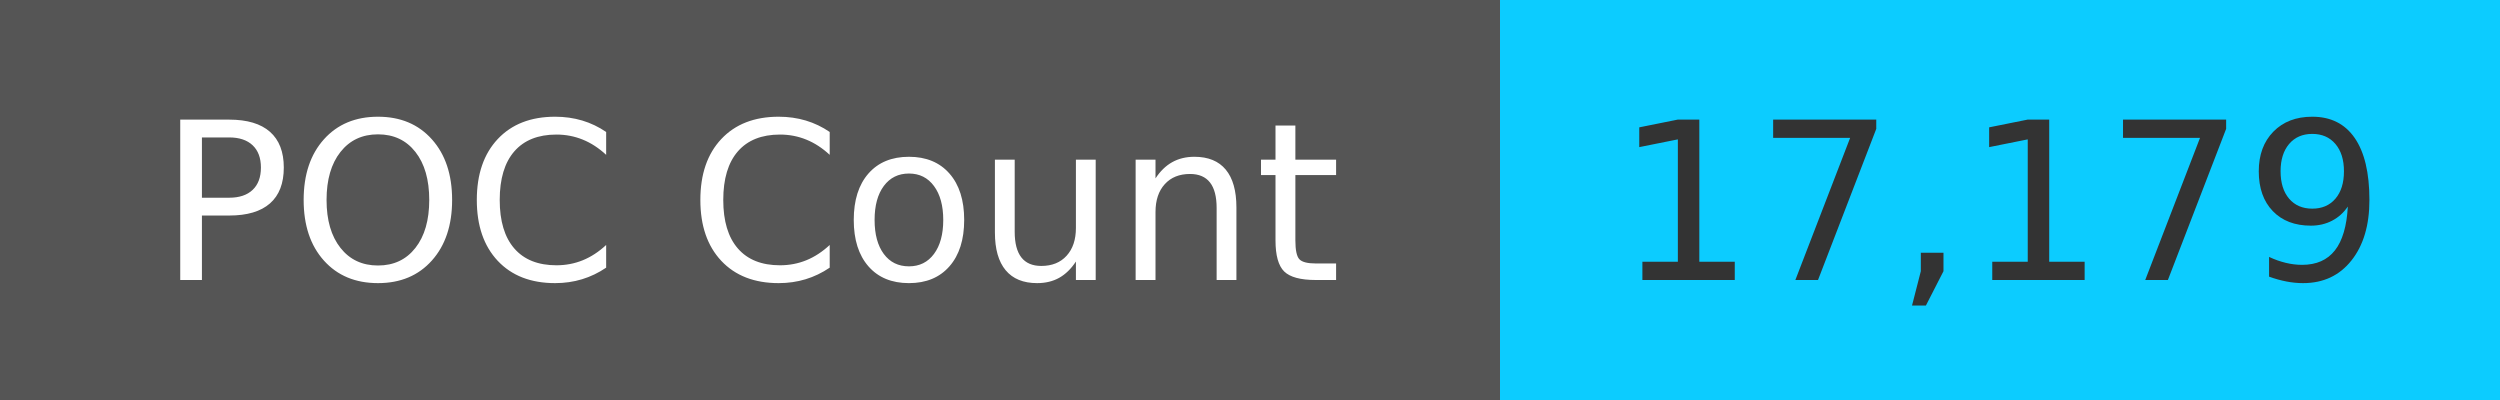
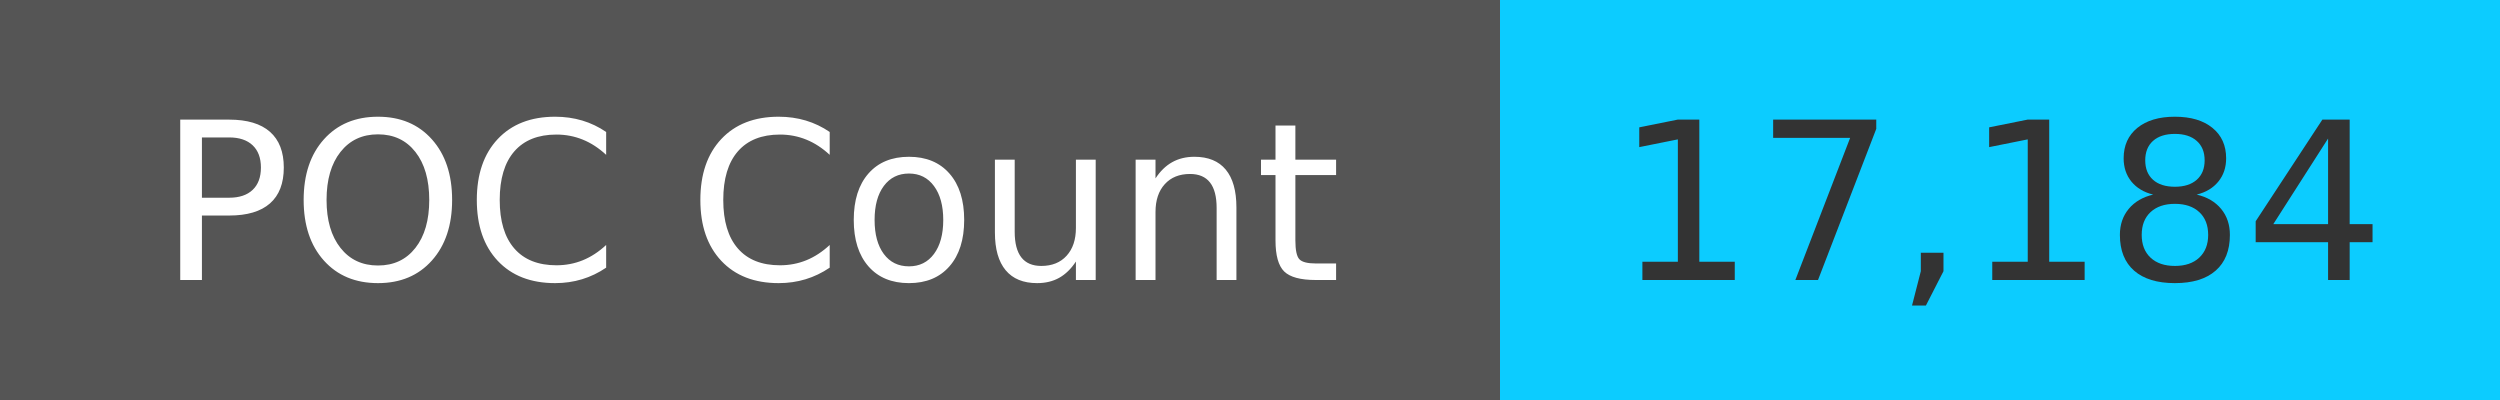
<svg xmlns="http://www.w3.org/2000/svg" width="125" height="20" role="img">
  <linearGradient id="s" x2="0" y2="100%">
    <stop offset="0" stop-color="#bbb" stop-opacity=".1" />
    <stop offset="1" stop-opacity=".1" />
  </linearGradient>
  <g>
    <rect width="75" height="20" fill="#555" />
    <rect x="75" width="267" height="20" fill="#0cccff" />
  </g>
  <g fill="#fff" text-anchor="middle" font-family="Verdana,Geneva,DejaVu Sans,sans-serif" text-rendering="geometricPrecision" font-size="110">
    <text x="375" y="140" transform="scale(.1)" fill="#fff">
            POC Count
        </text>
    <text x="1000" y="140" transform="scale(.1)" fill="#333">
-             17,179
+             17,184
        </text>
  </g>
</svg>
